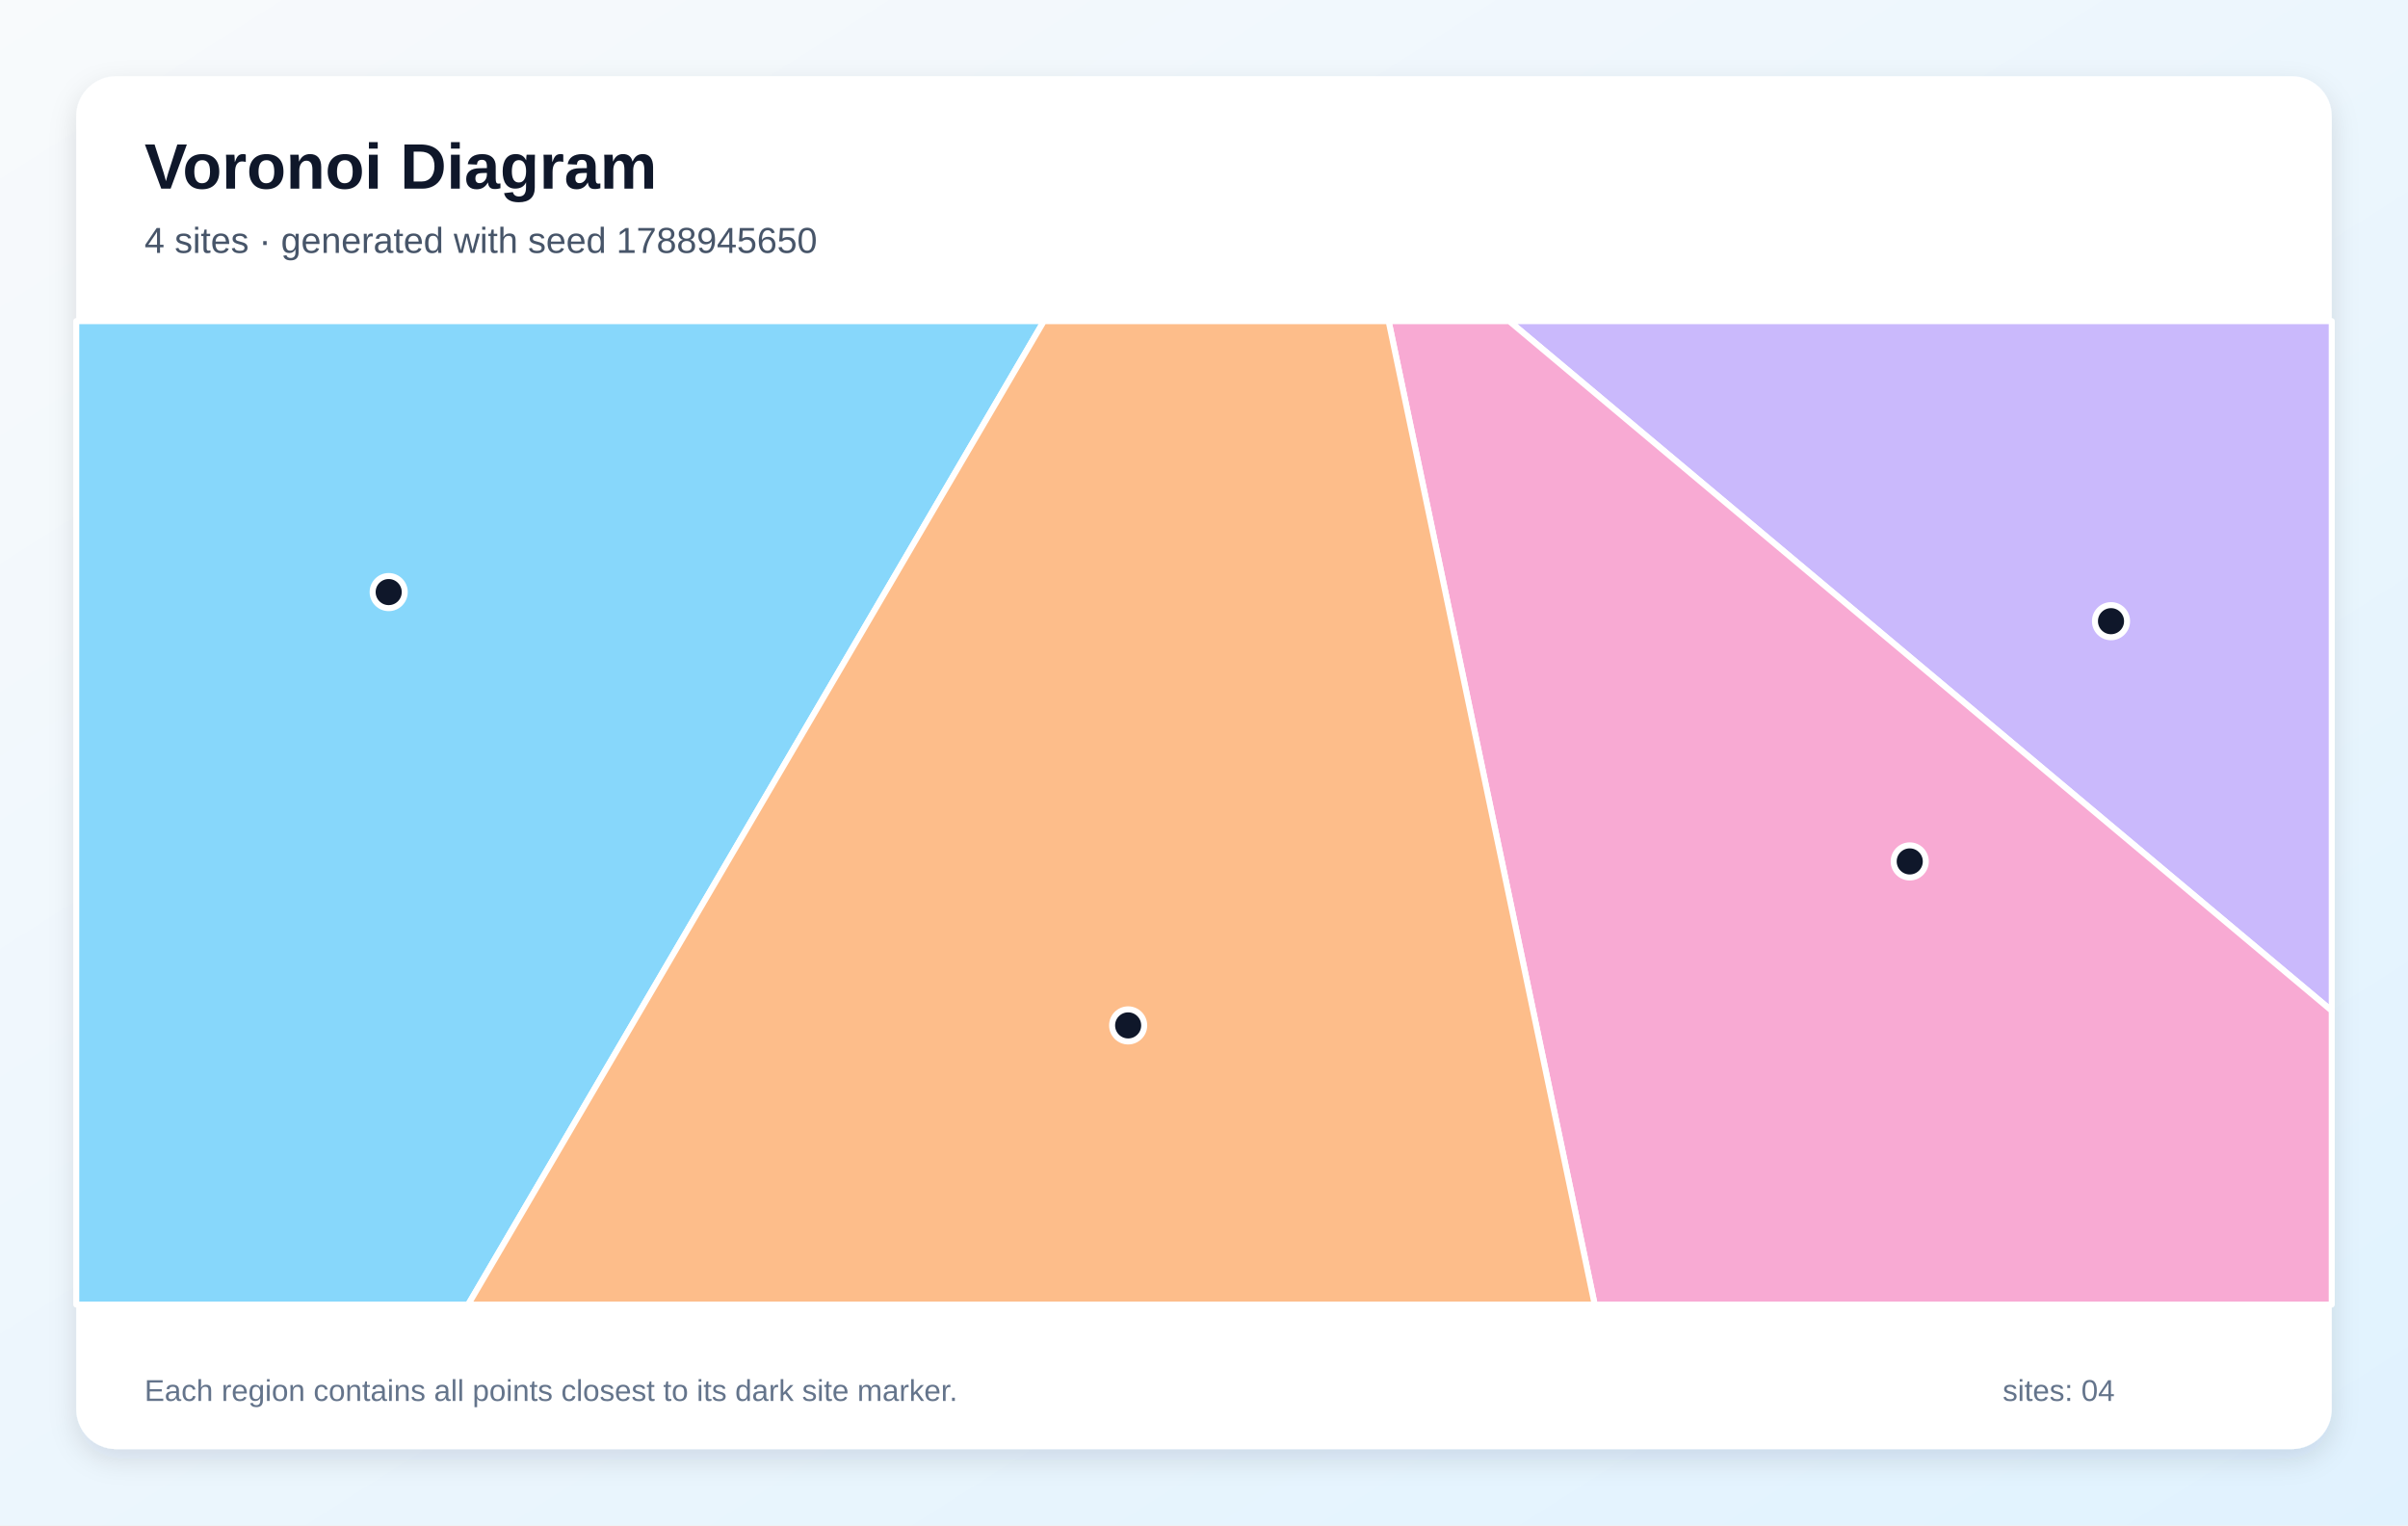
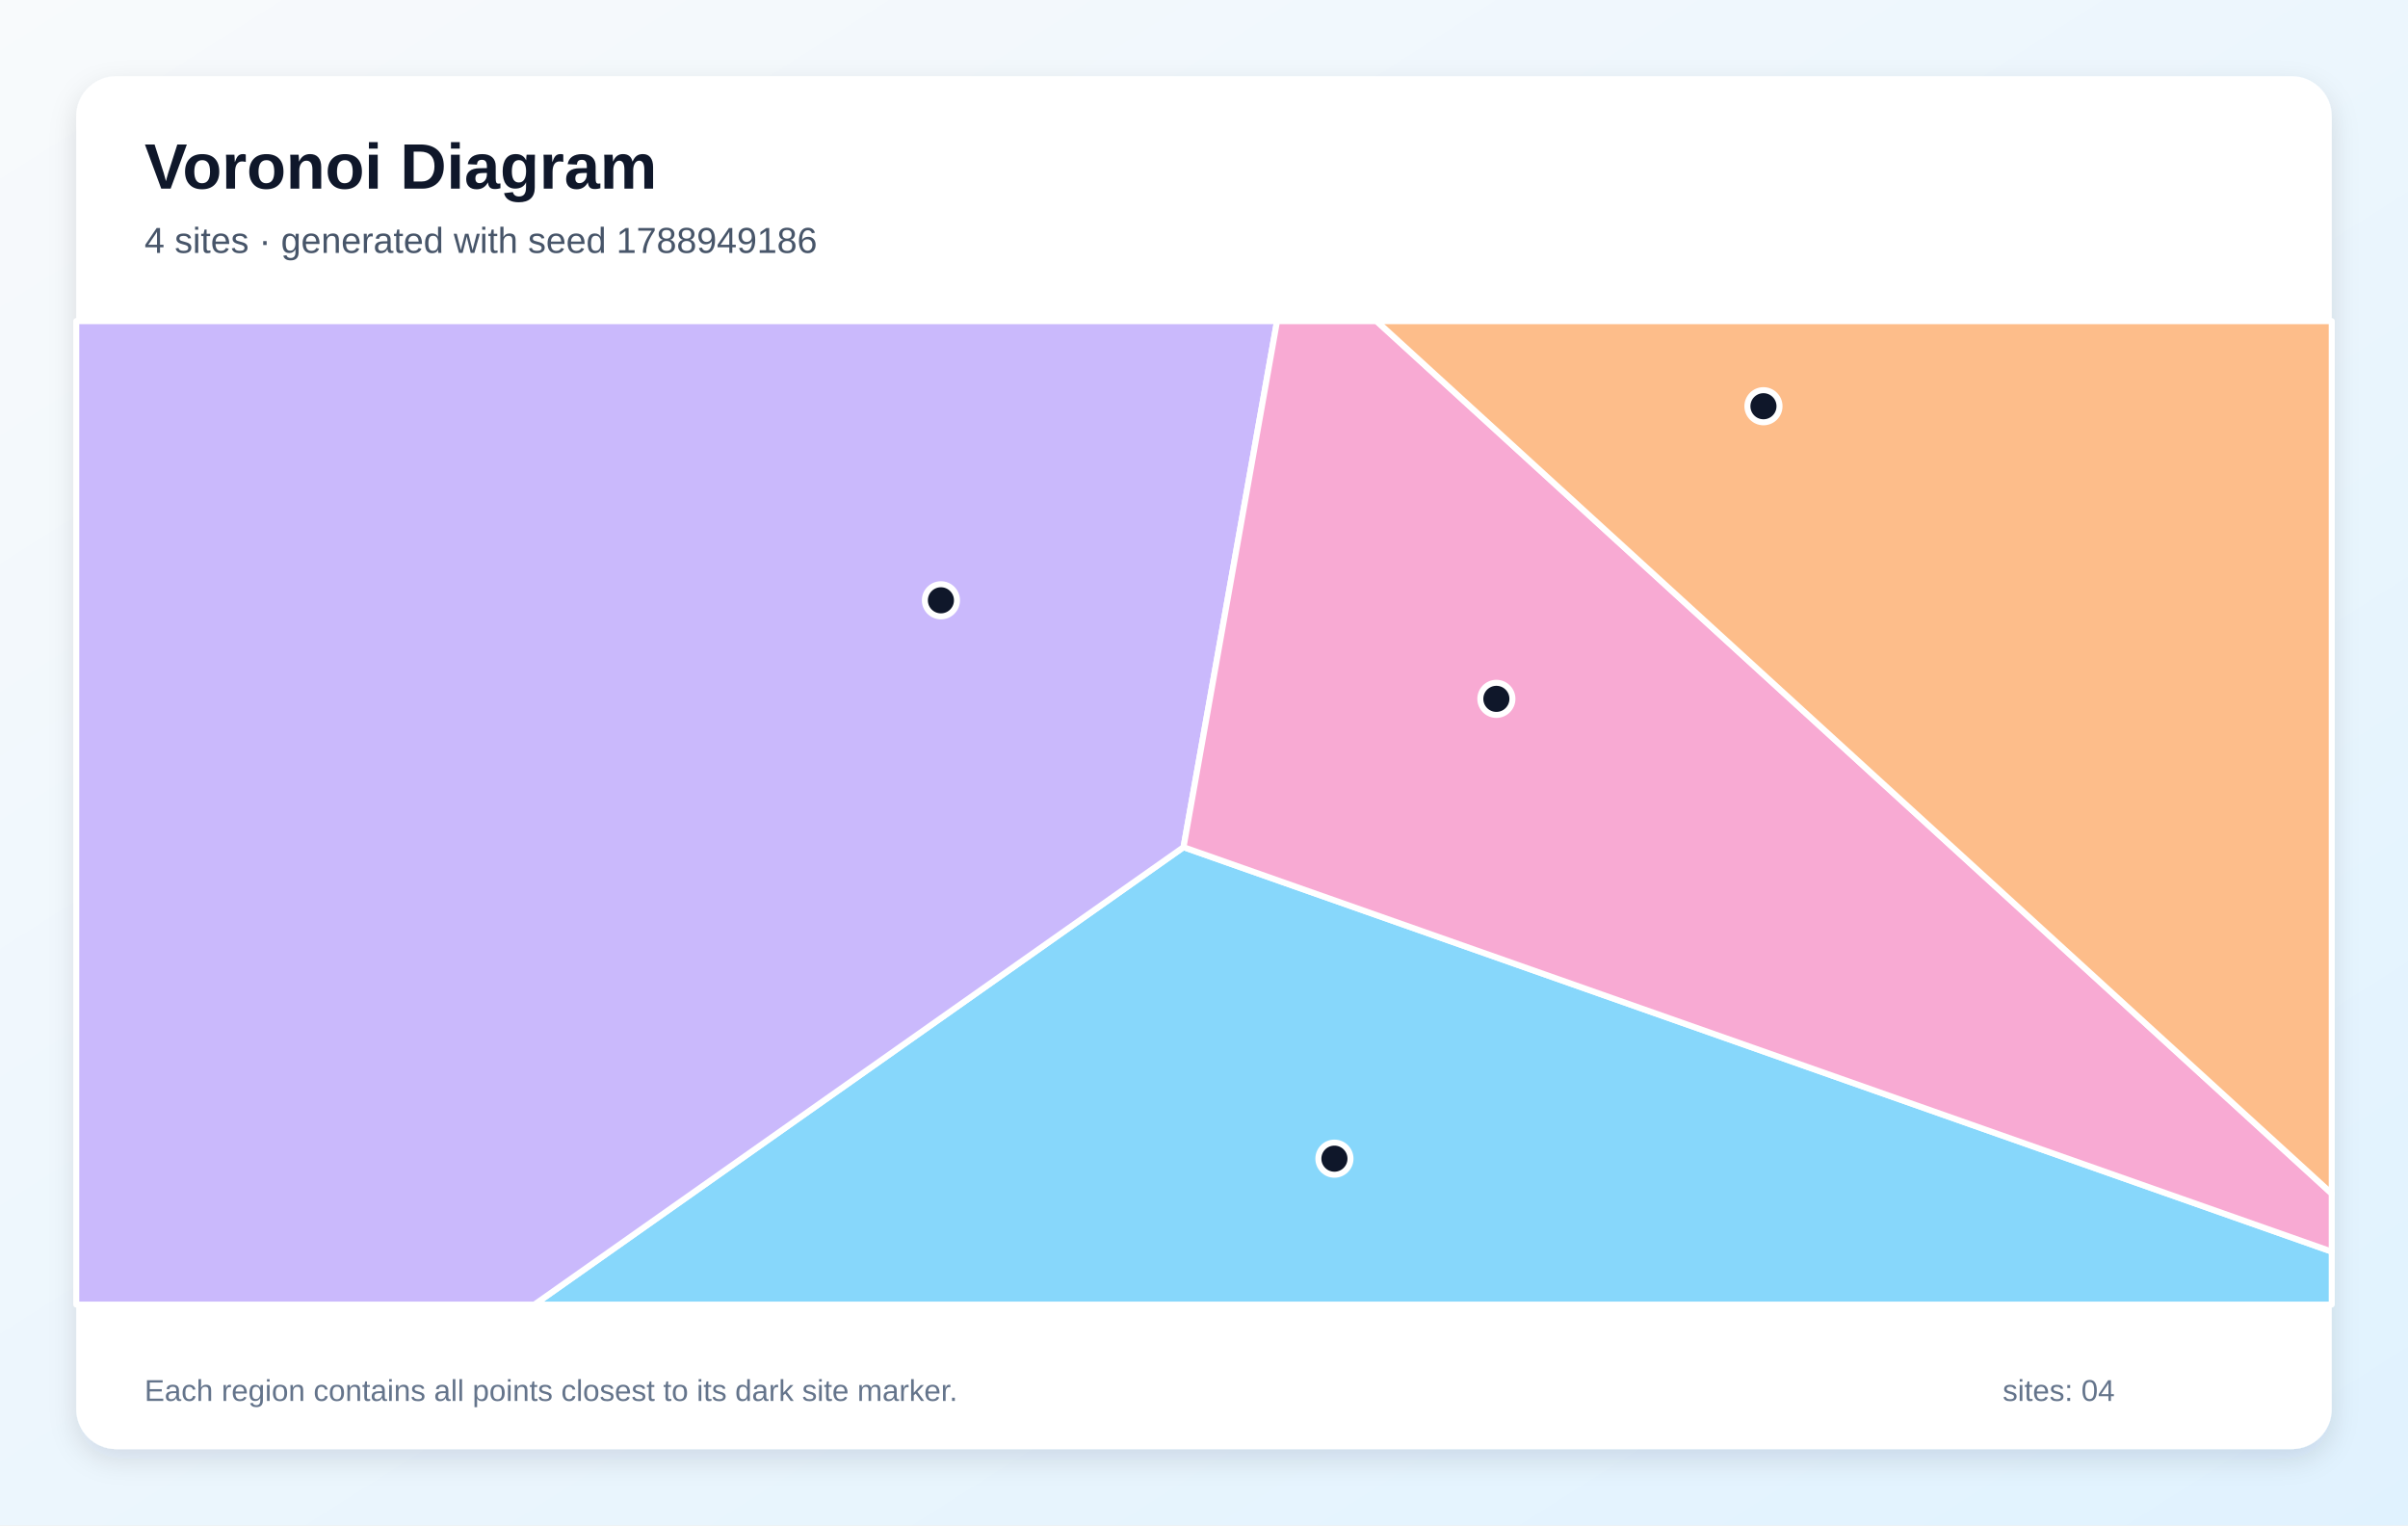
<svg xmlns="http://www.w3.org/2000/svg" width="1200" height="760" viewBox="0 0 1200 760" role="img" aria-labelledby="title description">
  <defs>
    <linearGradient id="background" x1="0" y1="0" x2="1" y2="1">
      <stop stop-color="#F8FAFC" />
      <stop offset="1" stop-color="#E0F2FE" />
    </linearGradient>
    <filter id="shadow" x="-10%" y="-10%" width="120%" height="120%">
      <feDropShadow dx="0" dy="5" stdDeviation="7" flood-color="#0F172A" flood-opacity=".12" />
    </filter>
  </defs>
  <rect width="1200" height="760" fill="url(#background)" />
  <rect x="38" y="38" width="1124" height="684" rx="20" fill="#FFFFFF" filter="url(#shadow)" />
  <g font-family="Arial, sans-serif">
    <text x="72" y="94" font-size="32" font-weight="700" fill="#0F172A">Voronoi Diagram</text>
-     <text x="72" y="126" font-size="18" fill="#475569">4 sites · generated with seed 1788945650</text>
+     <text x="72" y="126" font-size="18" fill="#475569">4 sites · generated with seed 1788949186</text>
  </g>
  <g stroke="#FFFFFF" stroke-width="3" stroke-linejoin="round">
-     <polygon points="38.0,160.0 520.2,160.0 233.3,650.0 38.0,650.0" fill="#38BDF8" fill-opacity="0.60" />
-     <polygon points="752.1,160.0 1162.0,160.0 1162.0,503.6" fill="#A78BFA" fill-opacity="0.60" />
-     <polygon points="692.0,160.0 752.1,160.0 1162.0,503.6 1162.0,650.0 794.7,650.0" fill="#F472B6" fill-opacity="0.60" />
-     <polygon points="520.2,160.0 692.0,160.0 794.7,650.0 233.3,650.0" fill="#FB923C" fill-opacity="0.60" />
+     <polygon points="589.8,422.1 1162.0,623.6 1162.0,650.0 266.3,650.0" fill="#38BDF8" fill-opacity="0.60" />
+     <polygon points="38.0,160.0 636.4,160.0 589.8,422.1 266.3,650.0 38.0,650.0" fill="#A78BFA" fill-opacity="0.60" />
+     <polygon points="589.8,422.1 636.4,160.0 686.0,160.0 1162.0,594.7 1162.0,623.6" fill="#F472B6" fill-opacity="0.60" />
+     <polygon points="686.0,160.0 1162.0,160.0 1162.0,594.7" fill="#FB923C" fill-opacity="0.60" />
  </g>
  <g>
-     <circle cx="193.7" cy="295.0" r="8" fill="#0F172A" stroke="#FFFFFF" stroke-width="3" />
-     <circle cx="1052.0" cy="309.5" r="8" fill="#0F172A" stroke="#FFFFFF" stroke-width="3" />
-     <circle cx="951.7" cy="429.2" r="8" fill="#0F172A" stroke="#FFFFFF" stroke-width="3" />
-     <circle cx="562.2" cy="510.9" r="8" fill="#0F172A" stroke="#FFFFFF" stroke-width="3" />
+     <circle cx="665.0" cy="577.3" r="8" fill="#0F172A" stroke="#FFFFFF" stroke-width="3" />
+     <circle cx="468.9" cy="299.1" r="8" fill="#0F172A" stroke="#FFFFFF" stroke-width="3" />
+     <circle cx="745.7" cy="348.2" r="8" fill="#0F172A" stroke="#FFFFFF" stroke-width="3" />
+     <circle cx="878.8" cy="202.4" r="8" fill="#0F172A" stroke="#FFFFFF" stroke-width="3" />
  </g>
  <g font-family="Arial, sans-serif" font-size="15" fill="#64748B">
    <text x="72" y="698">Each region contains all points closest to its dark site marker.</text>
    <text x="998" y="698">sites: 04</text>
  </g>
</svg>
